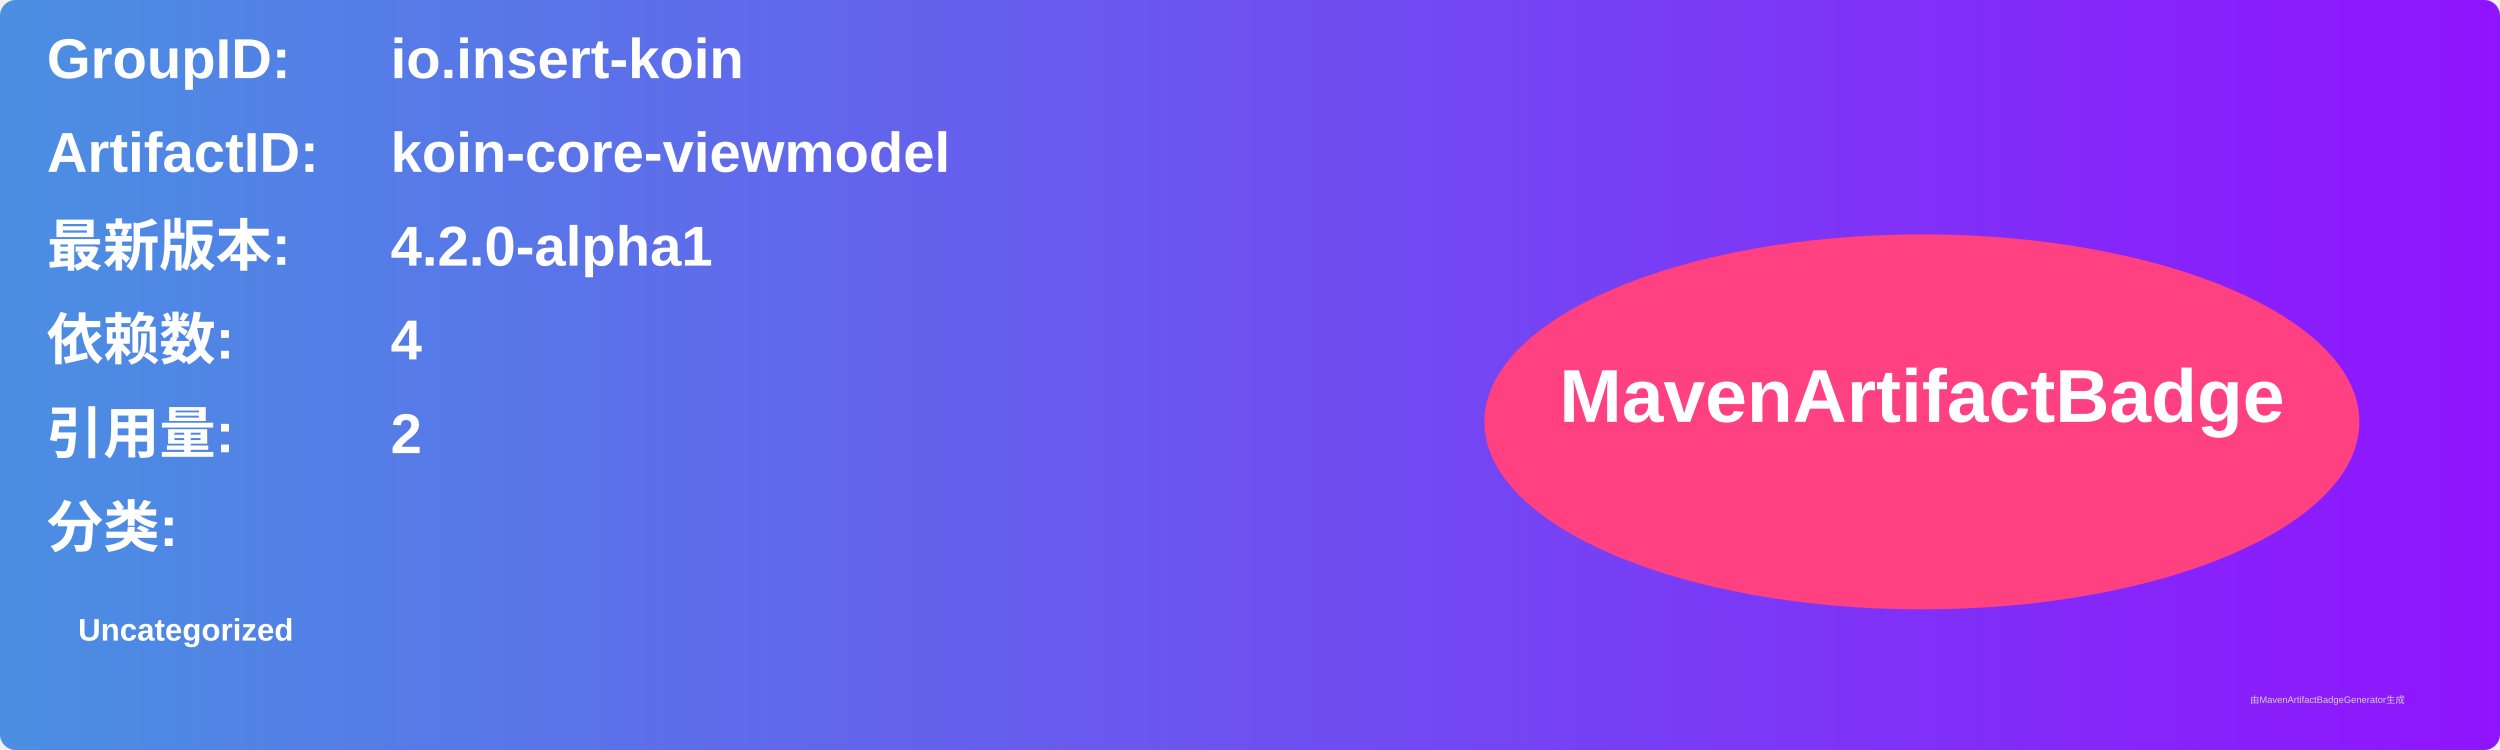
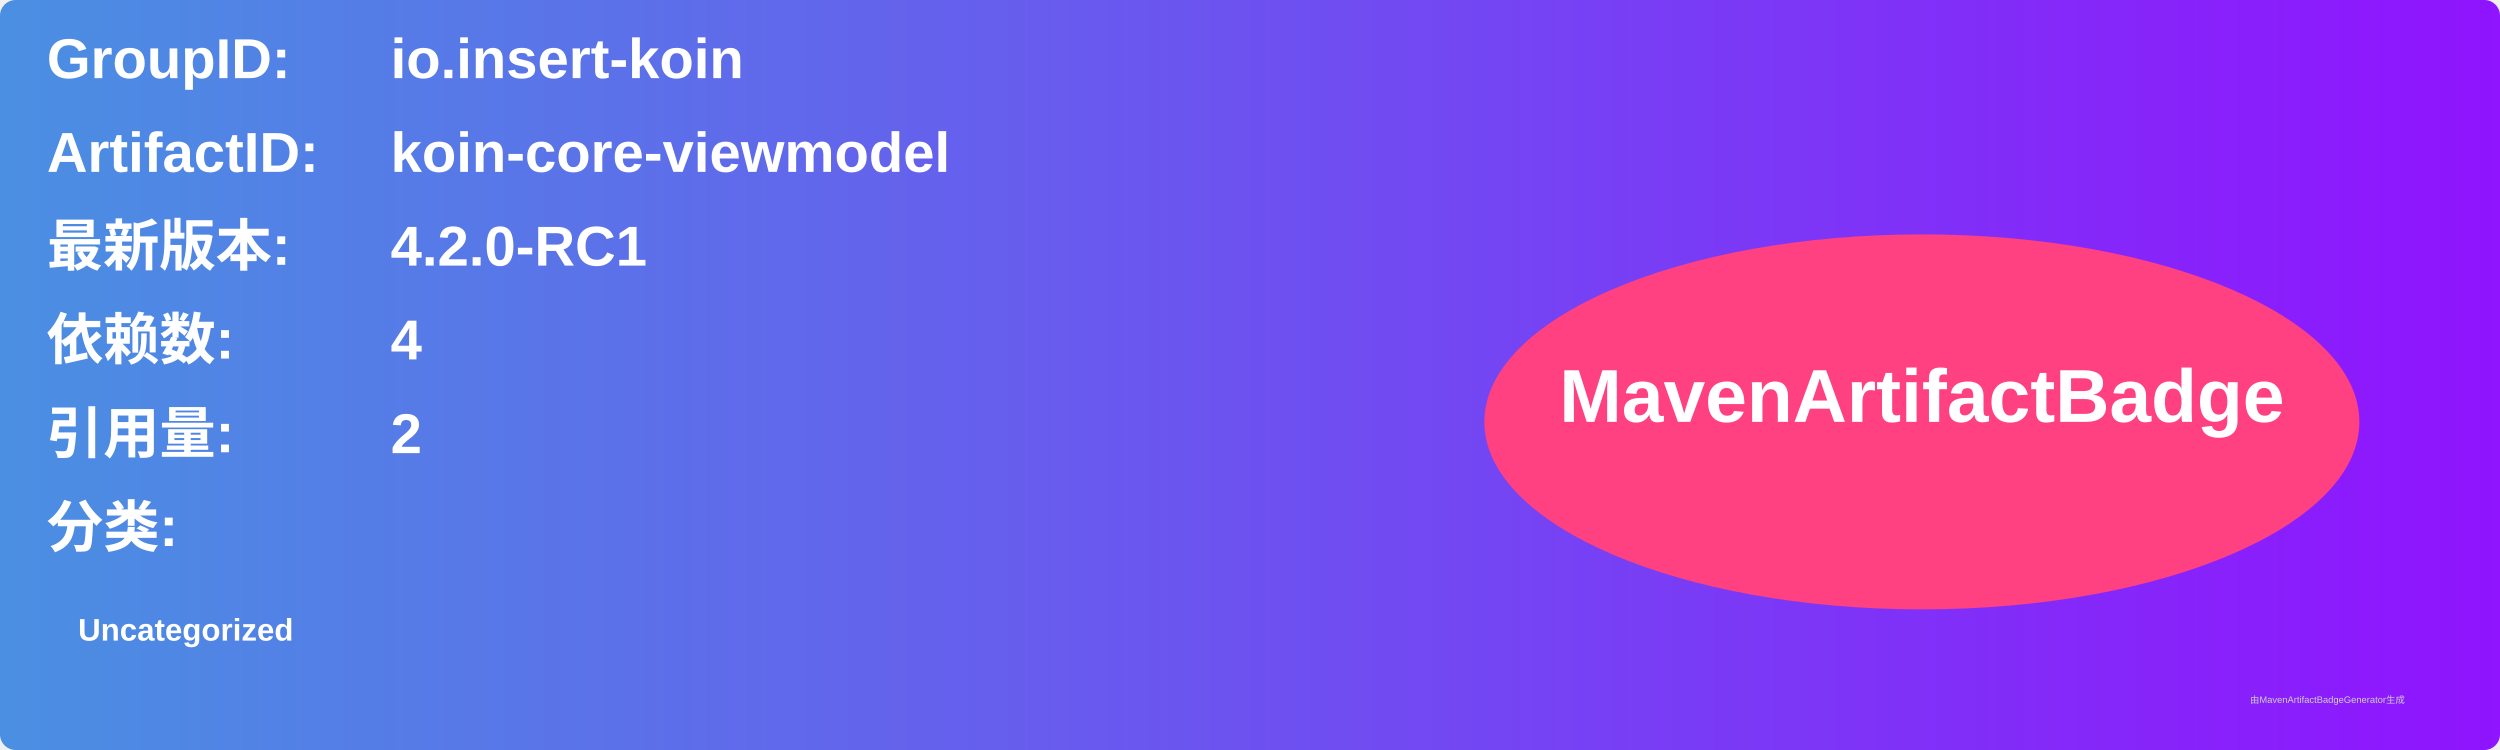
<svg xmlns="http://www.w3.org/2000/svg" width="800" height="240" viewBox="0 0 800 240">
  <linearGradient id="grad" x1="0%" y1="0%" x2="100%" y2="0%">
    <stop offset="0%" stop-color="#4a90e2" />
    <stop offset="100%" stop-color="#9013fe" />
  </linearGradient>
  <rect width="100%" height="100%" rx="5" ry="5" fill="url(#grad)" />
  <g transform="translate(15, 15)">
    <text x="0" y="10" font-family="Arial" font-size="18" fill="white" font-weight="bold" width="260">GroupID:</text>
    <text x="110" y="10" font-family="Arial" font-size="18" fill="white" font-weight="bold" width="460">io.insert-koin</text>
    <text x="0" y="40" font-family="Arial" font-size="18" fill="white" font-weight="bold" width="260">ArtifactID:</text>
    <text x="110" y="40" font-family="Arial" font-size="18" fill="white" font-weight="bold" width="460">koin-core-viewmodel</text>
    <text x="0" y="70" font-family="Arial" font-size="18" fill="white" font-weight="bold">最新版本:</text>
    <text x="110" y="70" font-family="Arial" font-size="18" fill="white" font-weight="bold">
-       <tspan font-weight="bold">4.2.0-alpha1</tspan>
+       <tspan font-weight="bold">4.2.0-RC1</tspan>
    </text>
    <text x="0" y="100" font-family="Arial" font-size="18" fill="white" font-weight="bold">依赖数: </text>
    <text x="110" y="100" font-family="Arial" font-size="18" fill="white">
      <tspan font-weight="bold">4</tspan>
    </text>
    <text x="0" y="130" font-family="Arial" font-size="18" fill="white" font-weight="bold">引用量: </text>
    <text x="110" y="130" font-family="Arial" font-size="18" fill="white">
      <tspan font-weight="bold">2</tspan>
    </text>
    <text x="0" y="160" font-family="Arial" font-size="18" fill="white" font-weight="bold">分类:</text>
    <text x="10" y="190" font-family="Arial" font-size="10" fill="white">
      <tspan font-weight="bold">Uncategorized</tspan>
    </text>
    <ellipse cx="600" cy="120" rx="140" ry="60" fill="#ff4081" />
    <text x="600" y="120" text-anchor="middle" font-family="Arial" font-size="24" fill="white" font-weight="bold">MavenArtifactBadge</text>
  </g>
  <text x="720" y="225" font-family="Arial" font-size="3" fill="#d0d0d0">由MavenArtifactBadgeGenerator生成</text>
</svg>
